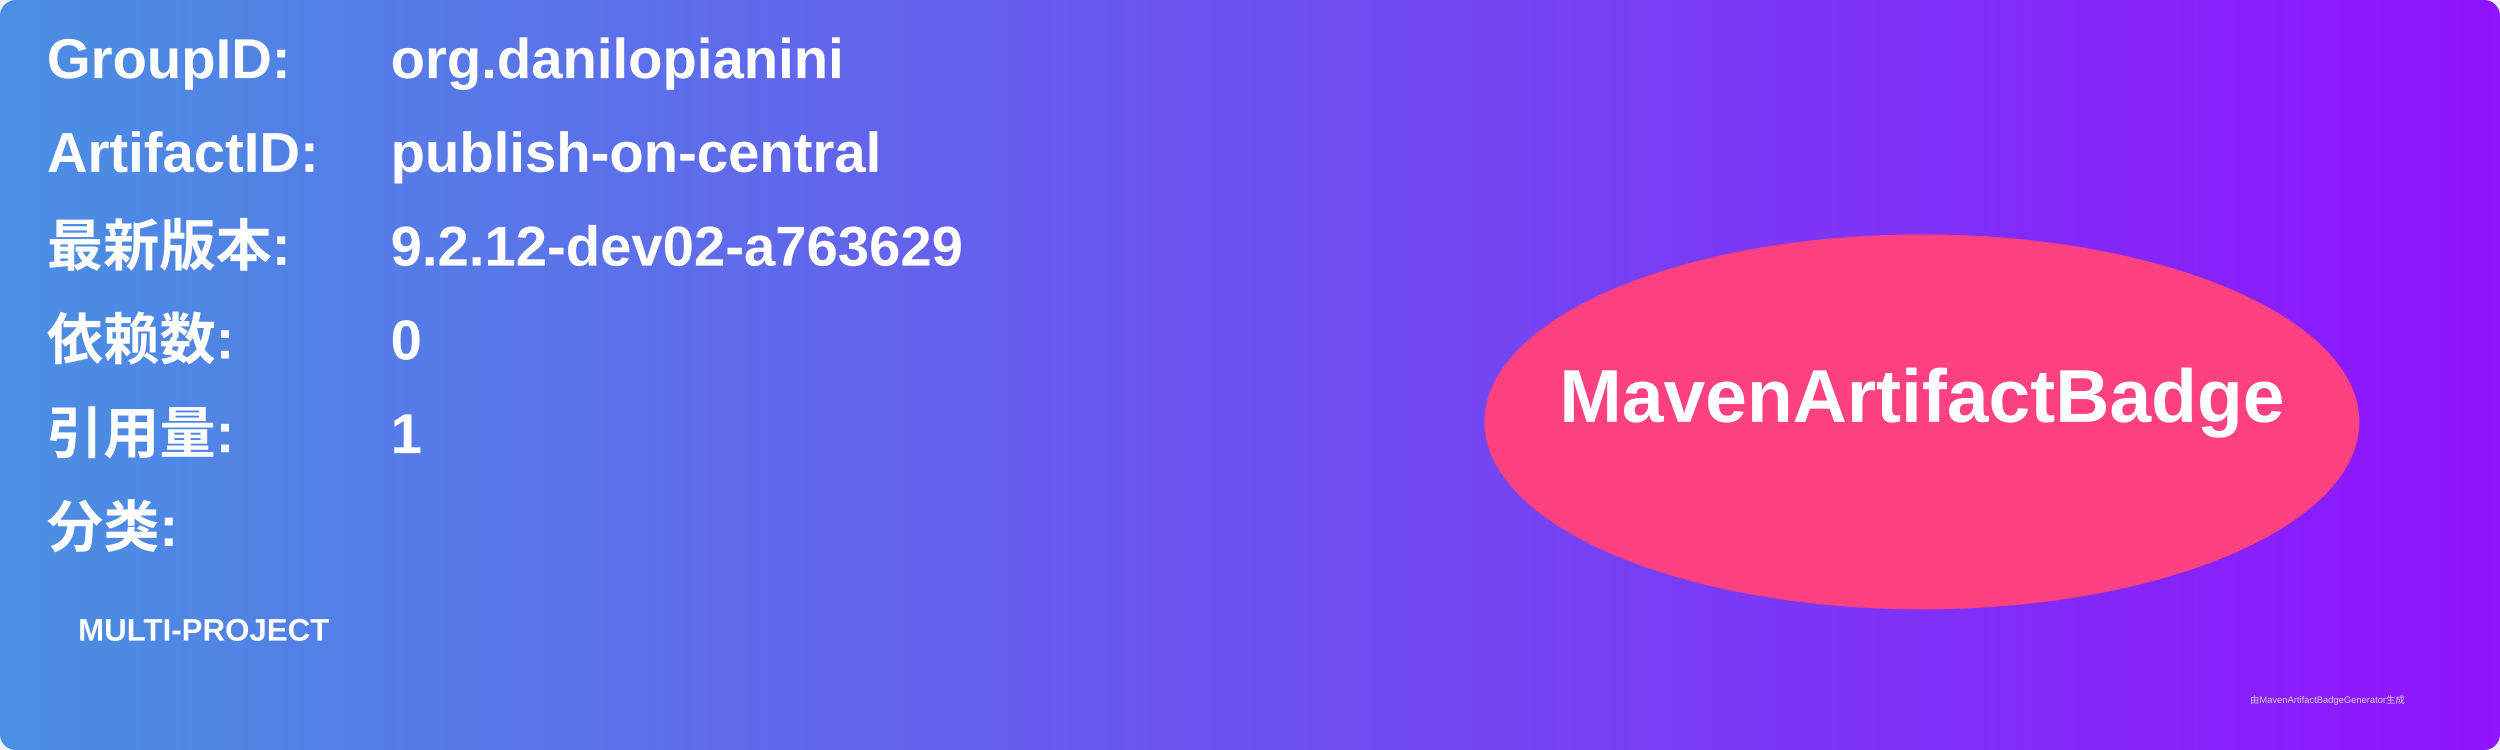
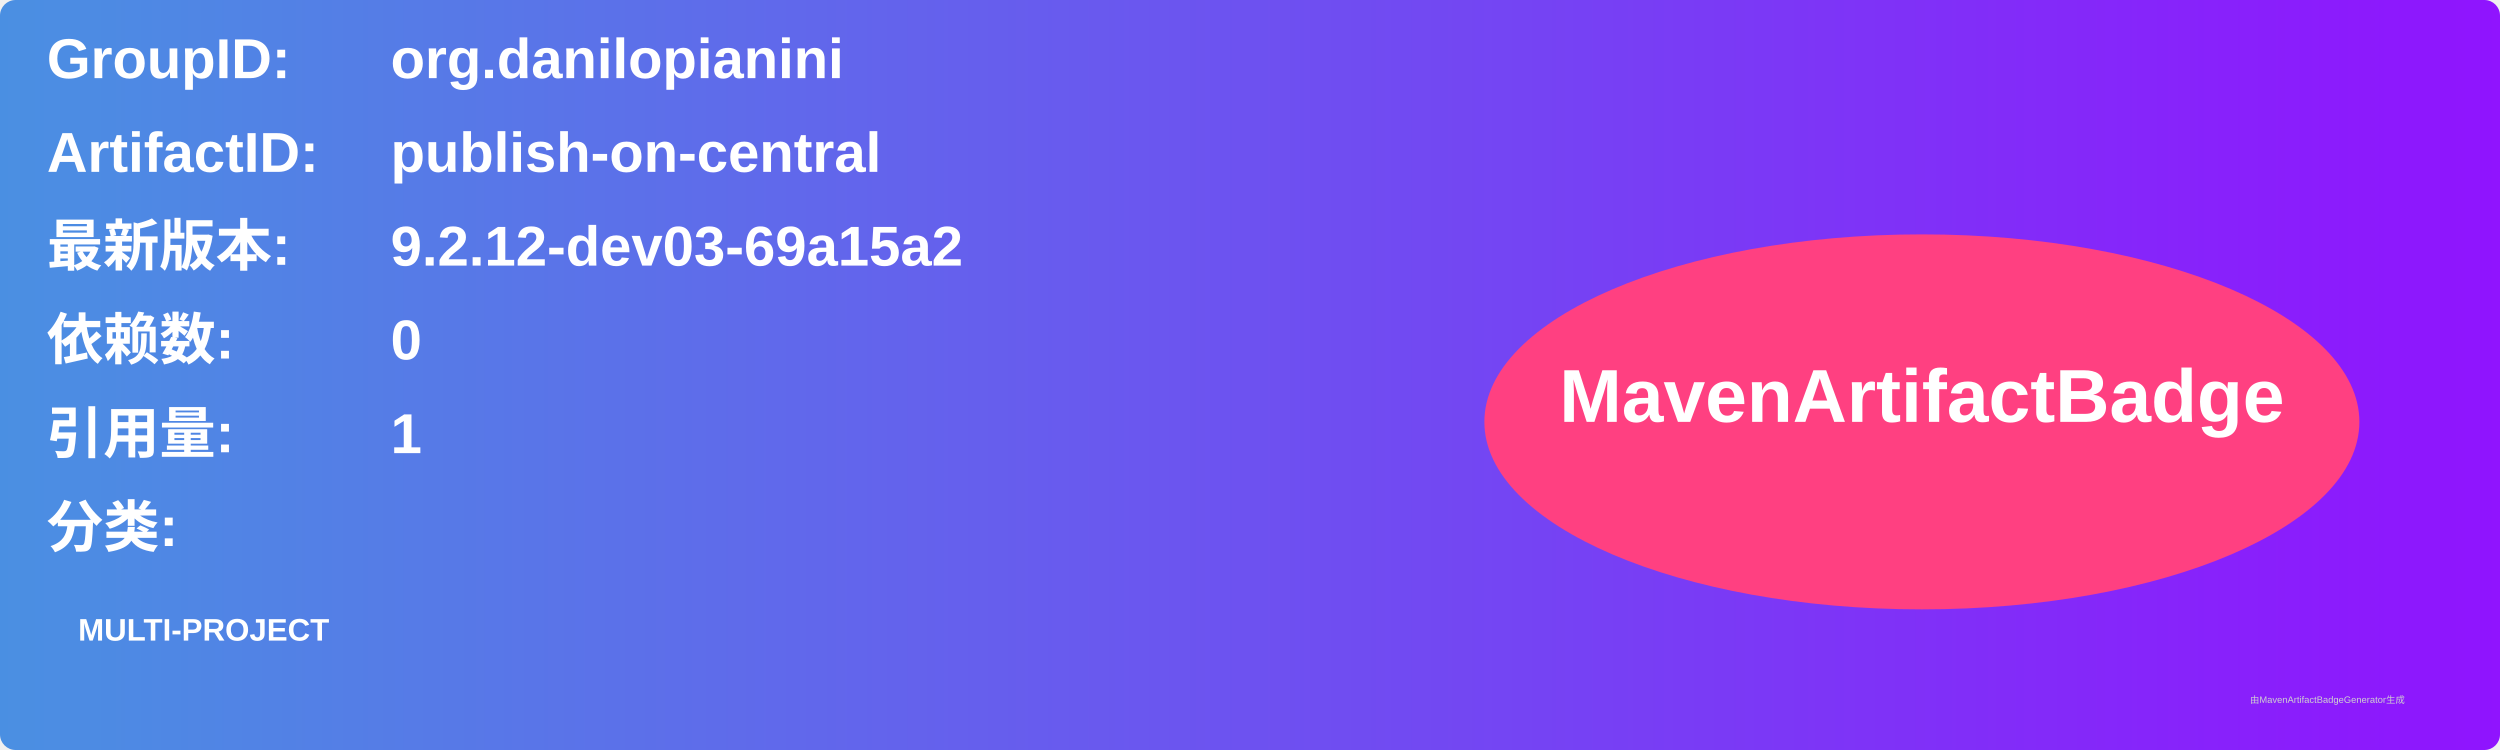
<svg xmlns="http://www.w3.org/2000/svg" width="800" height="240" viewBox="0 0 800 240">
  <linearGradient id="grad" x1="0%" y1="0%" x2="100%" y2="0%">
    <stop offset="0%" stop-color="#4a90e2" />
    <stop offset="100%" stop-color="#9013fe" />
  </linearGradient>
  <rect width="100%" height="100%" rx="5" ry="5" fill="url(#grad)" />
  <g transform="translate(15, 15)">
    <text x="0" y="10" font-family="Arial" font-size="18" fill="white" font-weight="bold" width="260">GroupID:</text>
    <text x="110" y="10" font-family="Arial" font-size="18" fill="white" font-weight="bold" width="460">org.danilopianini</text>
    <text x="0" y="40" font-family="Arial" font-size="18" fill="white" font-weight="bold" width="260">ArtifactID:</text>
    <text x="110" y="40" font-family="Arial" font-size="18" fill="white" font-weight="bold" width="460">publish-on-central</text>
    <text x="0" y="70" font-family="Arial" font-size="18" fill="white" font-weight="bold">最新版本:</text>
    <text x="110" y="70" font-family="Arial" font-size="18" fill="white" font-weight="bold">
-       <tspan font-weight="bold">9.2.12-dev02-a763629</tspan>
+       <tspan font-weight="bold">9.2.12-dev03-69a15a2</tspan>
    </text>
    <text x="0" y="100" font-family="Arial" font-size="18" fill="white" font-weight="bold">依赖数: </text>
    <text x="110" y="100" font-family="Arial" font-size="18" fill="white">
      <tspan font-weight="bold">0</tspan>
    </text>
    <text x="0" y="130" font-family="Arial" font-size="18" fill="white" font-weight="bold">引用量: </text>
    <text x="110" y="130" font-family="Arial" font-size="18" fill="white">
      <tspan font-weight="bold">1</tspan>
    </text>
    <text x="0" y="160" font-family="Arial" font-size="18" fill="white" font-weight="bold">分类:</text>
    <text x="10" y="190" font-family="Arial" font-size="10" fill="white">
      <tspan font-weight="bold">MULTI-PROJECT</tspan>
    </text>
    <ellipse cx="600" cy="120" rx="140" ry="60" fill="#ff4081" />
    <text x="600" y="120" text-anchor="middle" font-family="Arial" font-size="24" fill="white" font-weight="bold">MavenArtifactBadge</text>
  </g>
  <text x="720" y="225" font-family="Arial" font-size="3" fill="#d0d0d0">由MavenArtifactBadgeGenerator生成</text>
</svg>
